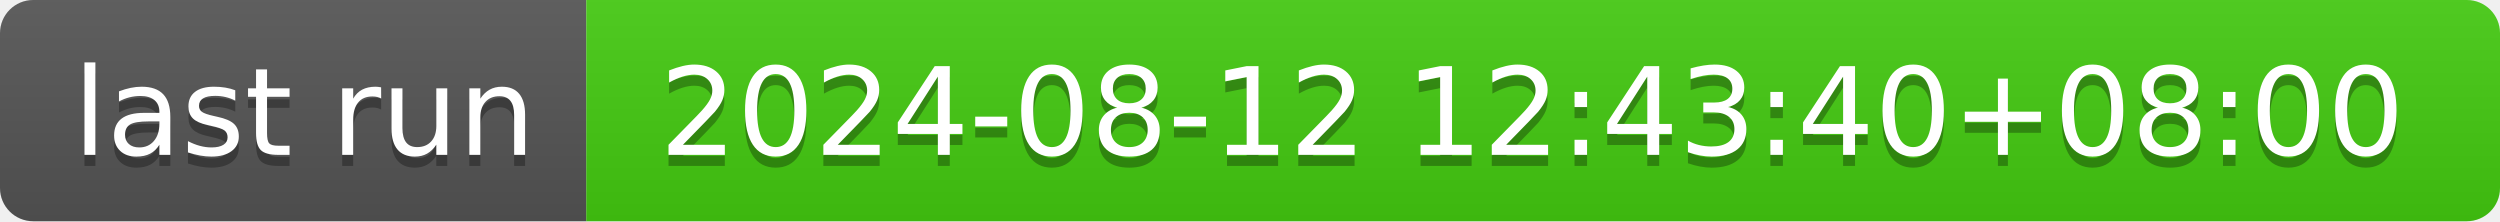
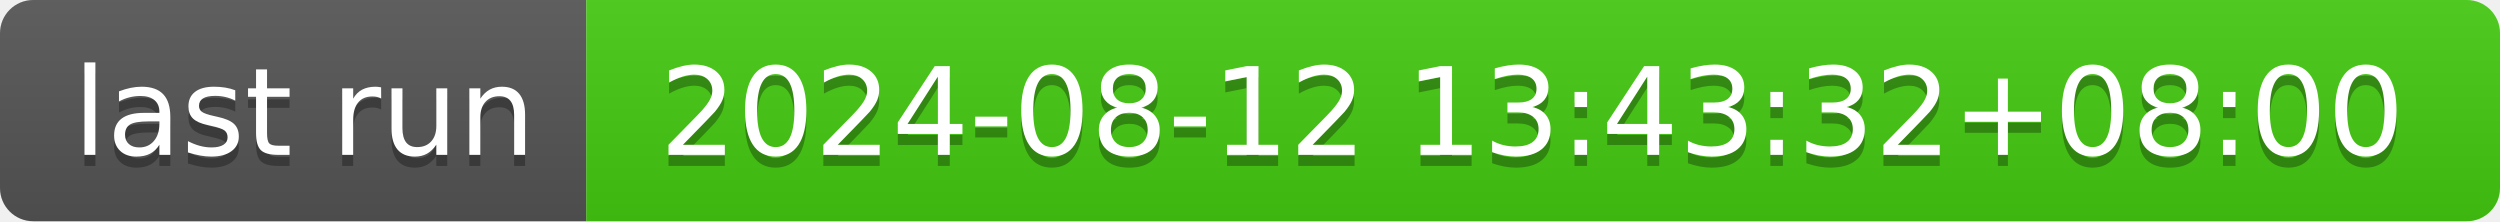
- <svg xmlns="http://www.w3.org/2000/svg" width="226" height="20" role="img" aria-label="last run: 2024-08-12 12:43:40+08:00">
+ <svg xmlns="http://www.w3.org/2000/svg" width="226" height="20" role="img" aria-label="last run: 2024-08-12 13:43:32+08:00">
  <linearGradient id="s" x2="0" y2="100%">
    <stop offset="0" stop-color="#bbb" stop-opacity=".1" />
    <stop offset="1" stop-opacity=".1" />
  </linearGradient>
  <clipPath id="r">
    <rect width="226" height="20" rx="3" fill="#fff" />
  </clipPath>
  <g clip-path="url(#r)">
    <rect width="53" height="20" fill="#555" />
    <rect x="53" width="173" height="20" fill="#4c1" />
    <rect width="226" height="20" fill="url(#s)" />
  </g>
  <g fill="#fff" text-anchor="middle" font-family="Verdana,Geneva,DejaVu Sans,sans-serif" text-rendering="geometricPrecision" font-size="110">
    <text aria-hidden="true" x="275" y="150" fill="#010101" fill-opacity=".3" transform="scale(.1)" textLength="430">last run</text>
    <text x="275" y="140" transform="scale(.1)" fill="#fff" textLength="430">last run</text>
-     <text aria-hidden="true" x="1385" y="150" fill="#010101" fill-opacity=".3" transform="scale(.1)" textLength="1630">2024-08-12 12:43:40+08:00</text>
-     <text x="1385" y="140" transform="scale(.1)" fill="#fff" textLength="1630">2024-08-12 12:43:40+08:00</text>
+     <text aria-hidden="true" x="1385" y="150" fill="#010101" fill-opacity=".3" transform="scale(.1)" textLength="1630">2024-08-12 13:43:32+08:00</text>
+     <text x="1385" y="140" transform="scale(.1)" fill="#fff" textLength="1630">2024-08-12 13:43:32+08:00</text>
  </g>
</svg>
